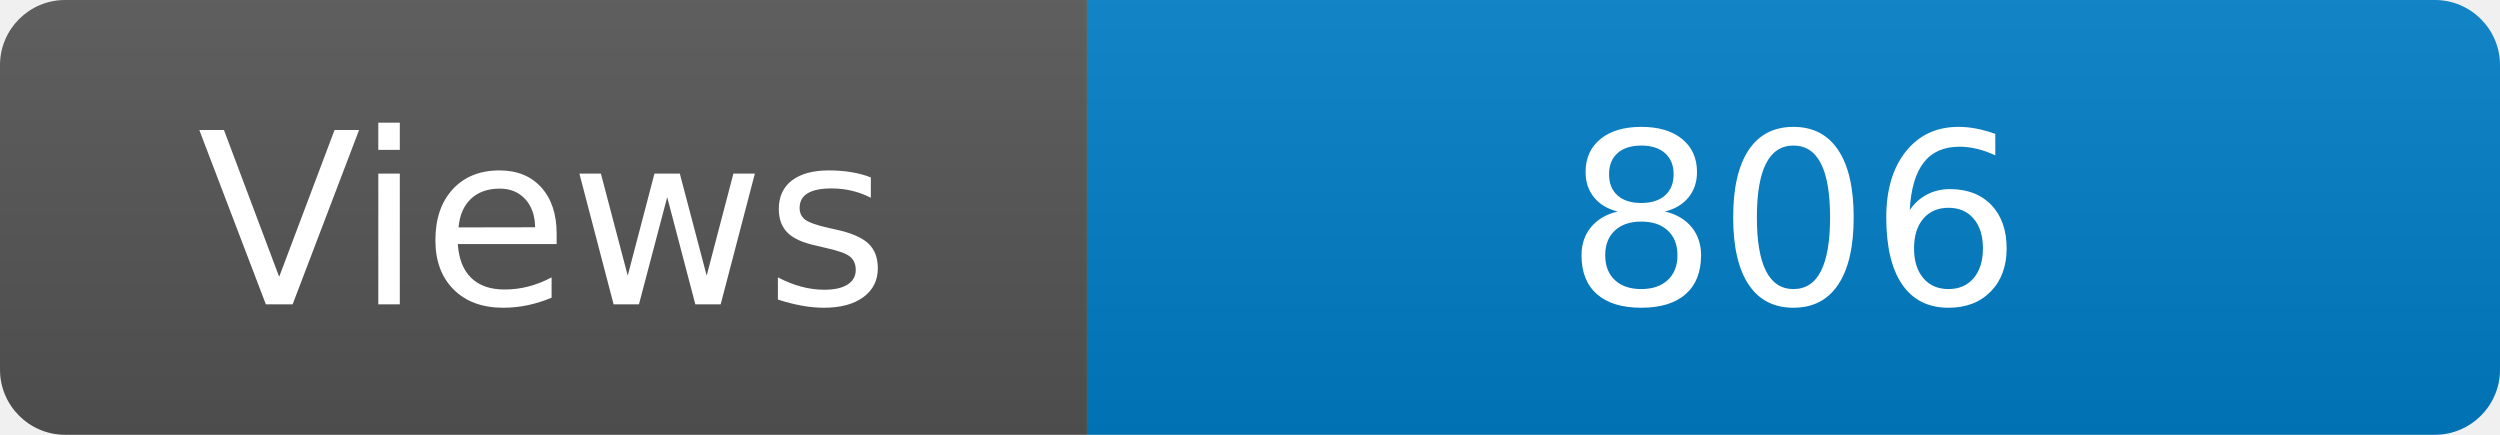
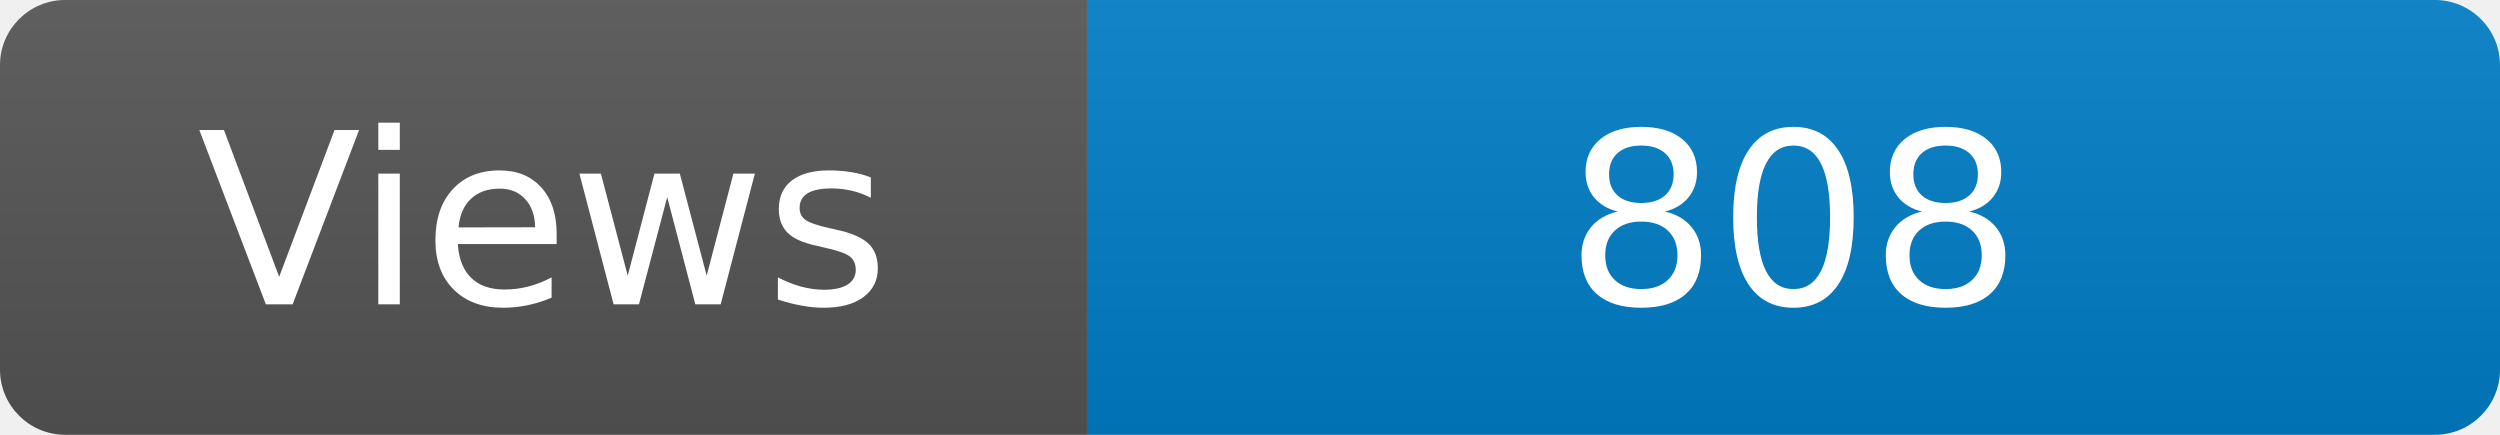
<svg xmlns="http://www.w3.org/2000/svg" width="115" height="20" role="img" aria-label="Maintained?: yes">
  <linearGradient id="s" x2="0" y2="100%">
    <stop offset="0" stop-color="#bbb" stop-opacity=".1" />
    <stop offset="1" stop-opacity=".1" />
  </linearGradient>
  <clipPath id="r">
    <rect width="115" height="20" rx="3" fill="#fff" />
  </clipPath>
  <g clip-path="url(#r)">
    <rect width="50" height="20" fill="#555" />
    <rect x="50" width="160" height="20" fill="#007ec6" />
    <rect width="115" height="20" fill="url(#s)" />
  </g>
  <g fill="#fff" text-anchor="middle" font-family="Verdana,Geneva,DejaVu Sans,sans-serif" font-size="110">
    <text x="250" y="140" transform="scale(.1)" fill="#fff">Views</text>
-     <text x="825" y="140" transform="scale(.1)" fill="#fff">806</text>
+     <text x="825" y="140" transform="scale(.1)" fill="#fff">808</text>
  </g>
</svg>
